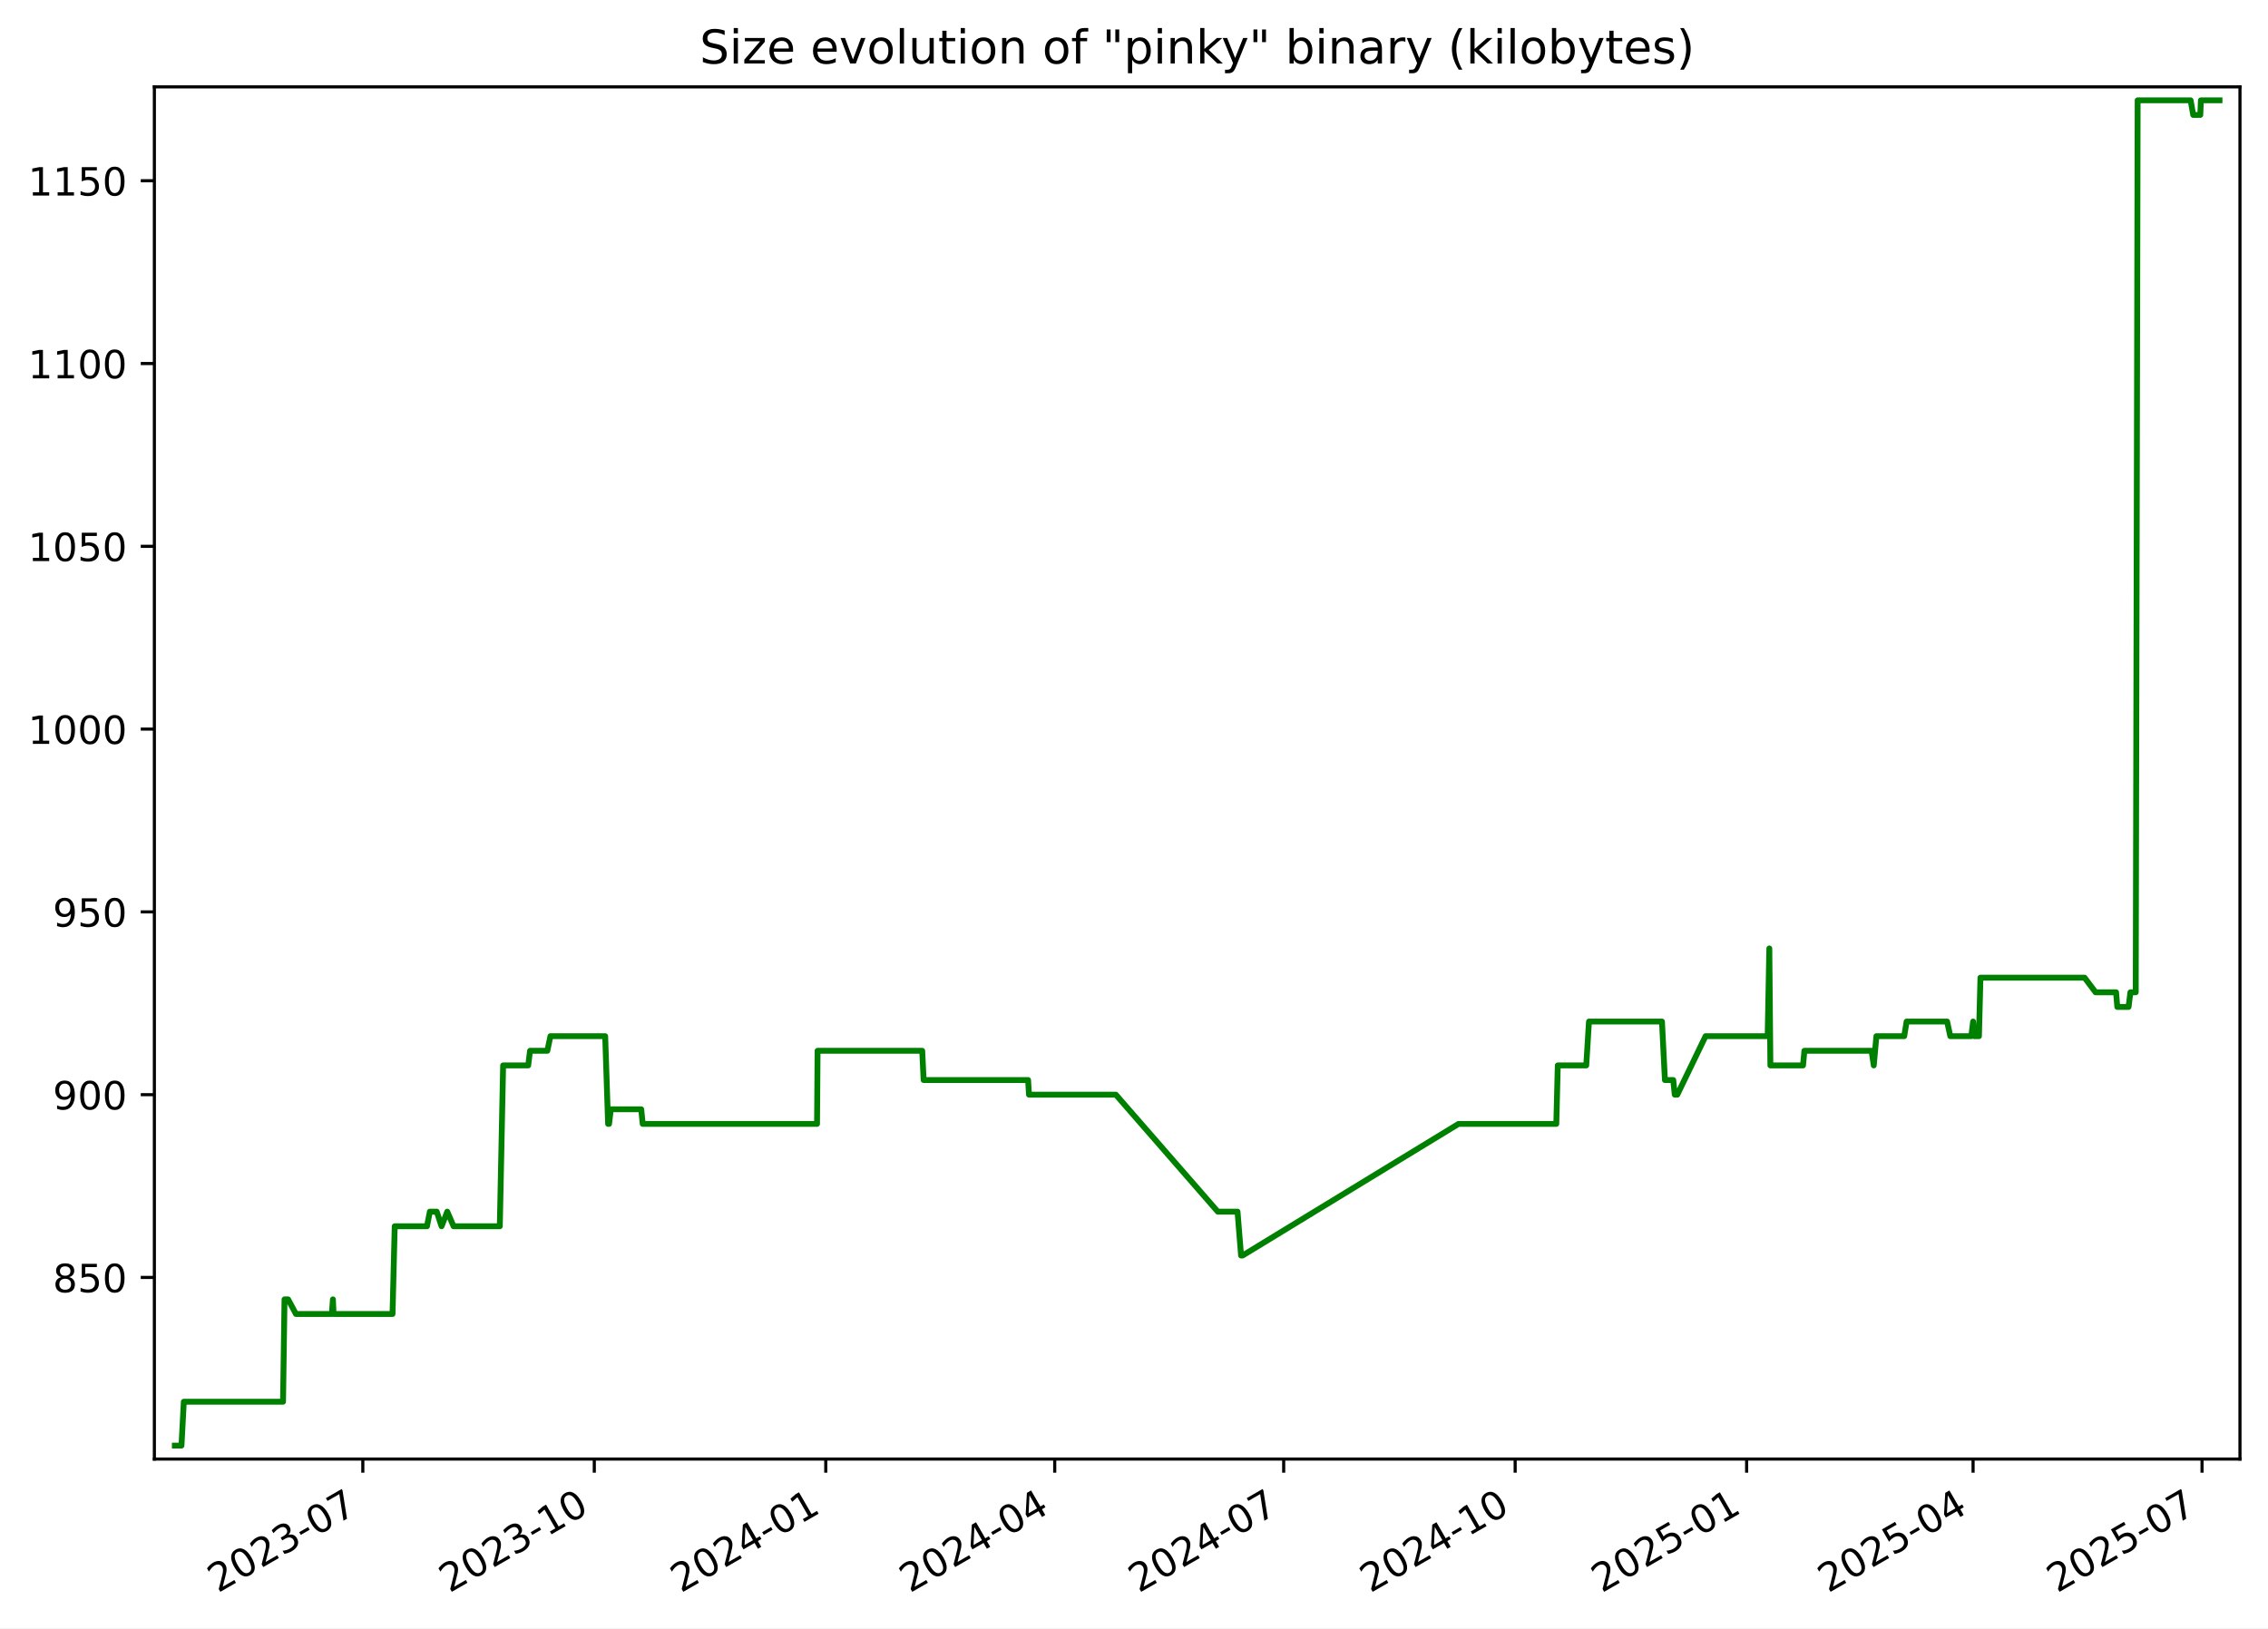
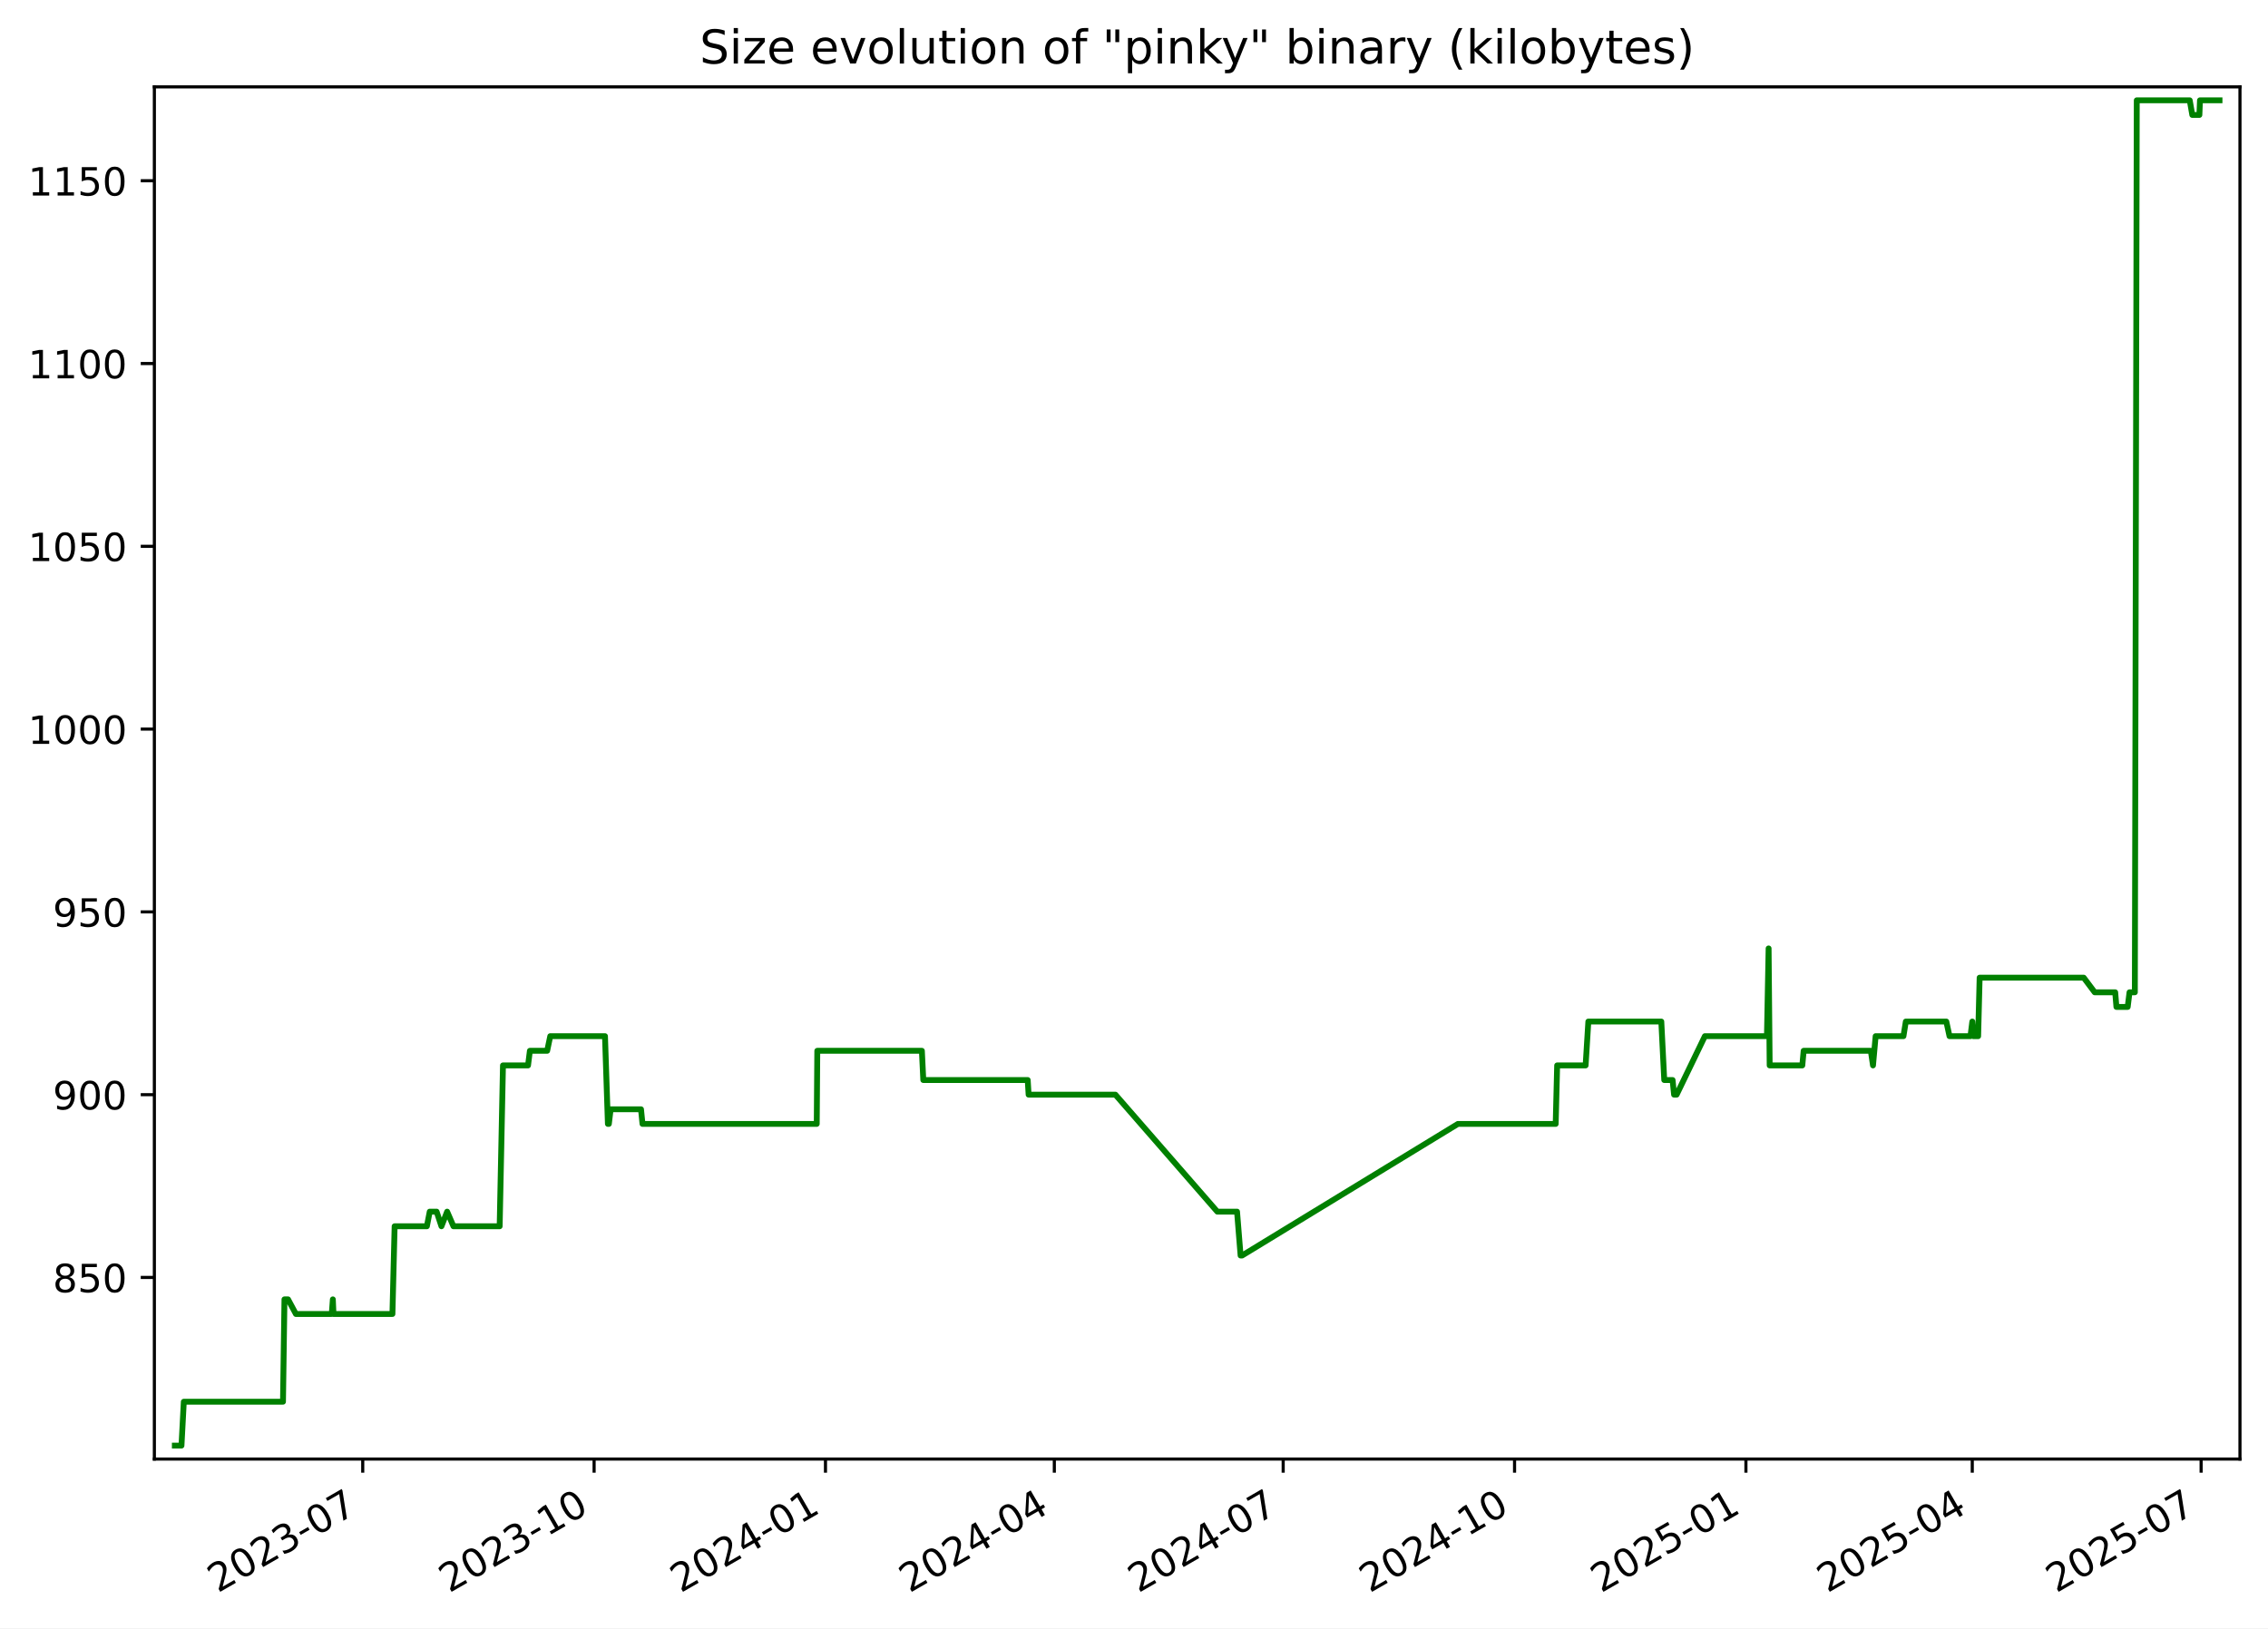
<svg xmlns="http://www.w3.org/2000/svg" xmlns:xlink="http://www.w3.org/1999/xlink" width="582.53pt" height="418.303pt" viewBox="0 0 582.53 418.303" version="1.1">
  <defs>
    <style type="text/css">*{stroke-linejoin: round; stroke-linecap: butt}</style>
  </defs>
  <g id="figure_1">
    <g id="patch_1">
      <path d="M -0 418.303  L 582.53 418.303  L 582.53 0  L -0 0  z " style="fill: #ffffff" />
    </g>
    <g id="axes_1">
      <g id="patch_2">
        <path d="M 39.65 374.83  L 575.33 374.83  L 575.33 22.318  L 39.65 22.318  z " style="fill: #ffffff" />
      </g>
      <g id="matplotlib.axis_1">
        <g id="xtick_1">
          <g id="line2d_1">
            <defs>
-               <path id="m806ac28da0" d="M 0 0  L 0 3.5  " style="stroke: #000000; stroke-width: 0.8" />
+               <path id="m1a53ebacf9" d="M 0 0  L 0 3.5  " style="stroke: #000000; stroke-width: 0.8" />
            </defs>
            <g>
-               <use xlink:href="#m806ac28da0" x="93.189" y="374.83" style="stroke: #000000; stroke-width: 0.8" />
+               <use xlink:href="#m1a53ebacf9" x="93.167" y="374.83" style="stroke: #000000; stroke-width: 0.8" />
            </g>
          </g>
          <g id="text_1">
-             <g transform="translate(55.96398 409.302) rotate(-30) scale(0.1 -0.1)">
+             <g transform="translate(55.94227 409.302) rotate(-30) scale(0.1 -0.1)">
              <defs>
                <path id="DejaVuSans-32" d="M 1228 531  L 3431 531  L 3431 0  L 469 0  L 469 531  Q 828 903 1448 1529  Q 2069 2156 2228 2338  Q 2531 2678 2651 2914  Q 2772 3150 2772 3378  Q 2772 3750 2511 3984  Q 2250 4219 1831 4219  Q 1534 4219 1204 4116  Q 875 4013 500 3803  L 500 4441  Q 881 4594 1212 4672  Q 1544 4750 1819 4750  Q 2544 4750 2975 4387  Q 3406 4025 3406 3419  Q 3406 3131 3298 2873  Q 3191 2616 2906 2266  Q 2828 2175 2409 1742  Q 1991 1309 1228 531  z " transform="scale(0.015625)" />
                <path id="DejaVuSans-30" d="M 2034 4250  Q 1547 4250 1301 3770  Q 1056 3291 1056 2328  Q 1056 1369 1301 889  Q 1547 409 2034 409  Q 2525 409 2770 889  Q 3016 1369 3016 2328  Q 3016 3291 2770 3770  Q 2525 4250 2034 4250  z M 2034 4750  Q 2819 4750 3233 4129  Q 3647 3509 3647 2328  Q 3647 1150 3233 529  Q 2819 -91 2034 -91  Q 1250 -91 836 529  Q 422 1150 422 2328  Q 422 3509 836 4129  Q 1250 4750 2034 4750  z " transform="scale(0.015625)" />
                <path id="DejaVuSans-33" d="M 2597 2516  Q 3050 2419 3304 2112  Q 3559 1806 3559 1356  Q 3559 666 3084 287  Q 2609 -91 1734 -91  Q 1441 -91 1130 -33  Q 819 25 488 141  L 488 750  Q 750 597 1062 519  Q 1375 441 1716 441  Q 2309 441 2620 675  Q 2931 909 2931 1356  Q 2931 1769 2642 2001  Q 2353 2234 1838 2234  L 1294 2234  L 1294 2753  L 1863 2753  Q 2328 2753 2575 2939  Q 2822 3125 2822 3475  Q 2822 3834 2567 4026  Q 2313 4219 1838 4219  Q 1578 4219 1281 4162  Q 984 4106 628 3988  L 628 4550  Q 988 4650 1302 4700  Q 1616 4750 1894 4750  Q 2613 4750 3031 4423  Q 3450 4097 3450 3541  Q 3450 3153 3228 2886  Q 3006 2619 2597 2516  z " transform="scale(0.015625)" />
                <path id="DejaVuSans-2d" d="M 313 2009  L 1997 2009  L 1997 1497  L 313 1497  L 313 2009  z " transform="scale(0.015625)" />
                <path id="DejaVuSans-37" d="M 525 4666  L 3525 4666  L 3525 4397  L 1831 0  L 1172 0  L 2766 4134  L 525 4134  L 525 4666  z " transform="scale(0.015625)" />
              </defs>
              <use xlink:href="#DejaVuSans-32" />
              <use xlink:href="#DejaVuSans-30" x="63.623" />
              <use xlink:href="#DejaVuSans-32" x="127.246" />
              <use xlink:href="#DejaVuSans-33" x="190.869" />
              <use xlink:href="#DejaVuSans-2d" x="254.492" />
              <use xlink:href="#DejaVuSans-30" x="290.576" />
              <use xlink:href="#DejaVuSans-37" x="354.199" />
            </g>
          </g>
        </g>
        <g id="xtick_2">
          <g id="line2d_2">
            <g>
-               <use xlink:href="#m806ac28da0" x="152.642" y="374.83" style="stroke: #000000; stroke-width: 0.8" />
+               <use xlink:href="#m1a53ebacf9" x="152.594" y="374.83" style="stroke: #000000; stroke-width: 0.8" />
            </g>
          </g>
          <g id="text_2">
-             <g transform="translate(115.4176 409.302) rotate(-30) scale(0.1 -0.1)">
+             <g transform="translate(115.3691 409.302) rotate(-30) scale(0.1 -0.1)">
              <defs>
                <path id="DejaVuSans-31" d="M 794 531  L 1825 531  L 1825 4091  L 703 3866  L 703 4441  L 1819 4666  L 2450 4666  L 2450 531  L 3481 531  L 3481 0  L 794 0  L 794 531  z " transform="scale(0.015625)" />
              </defs>
              <use xlink:href="#DejaVuSans-32" />
              <use xlink:href="#DejaVuSans-30" x="63.623" />
              <use xlink:href="#DejaVuSans-32" x="127.246" />
              <use xlink:href="#DejaVuSans-33" x="190.869" />
              <use xlink:href="#DejaVuSans-2d" x="254.492" />
              <use xlink:href="#DejaVuSans-31" x="290.576" />
              <use xlink:href="#DejaVuSans-30" x="354.199" />
            </g>
          </g>
        </g>
        <g id="xtick_3">
          <g id="line2d_3">
            <g>
-               <use xlink:href="#m806ac28da0" x="212.096" y="374.83" style="stroke: #000000; stroke-width: 0.8" />
+               <use xlink:href="#m1a53ebacf9" x="212.021" y="374.83" style="stroke: #000000; stroke-width: 0.8" />
            </g>
          </g>
          <g id="text_3">
-             <g transform="translate(174.8712 409.302) rotate(-30) scale(0.1 -0.1)">
+             <g transform="translate(174.796 409.302) rotate(-30) scale(0.1 -0.1)">
              <defs>
                <path id="DejaVuSans-34" d="M 2419 4116  L 825 1625  L 2419 1625  L 2419 4116  z M 2253 4666  L 3047 4666  L 3047 1625  L 3713 1625  L 3713 1100  L 3047 1100  L 3047 0  L 2419 0  L 2419 1100  L 313 1100  L 313 1709  L 2253 4666  z " transform="scale(0.015625)" />
              </defs>
              <use xlink:href="#DejaVuSans-32" />
              <use xlink:href="#DejaVuSans-30" x="63.623" />
              <use xlink:href="#DejaVuSans-32" x="127.246" />
              <use xlink:href="#DejaVuSans-34" x="190.869" />
              <use xlink:href="#DejaVuSans-2d" x="254.492" />
              <use xlink:href="#DejaVuSans-30" x="290.576" />
              <use xlink:href="#DejaVuSans-31" x="354.199" />
            </g>
          </g>
        </g>
        <g id="xtick_4">
          <g id="line2d_4">
            <g>
-               <use xlink:href="#m806ac28da0" x="270.903" y="374.83" style="stroke: #000000; stroke-width: 0.8" />
+               <use xlink:href="#m1a53ebacf9" x="270.802" y="374.83" style="stroke: #000000; stroke-width: 0.8" />
            </g>
          </g>
          <g id="text_4">
-             <g transform="translate(233.6785 409.302) rotate(-30) scale(0.1 -0.1)">
+             <g transform="translate(233.577 409.302) rotate(-30) scale(0.1 -0.1)">
              <use xlink:href="#DejaVuSans-32" />
              <use xlink:href="#DejaVuSans-30" x="63.623" />
              <use xlink:href="#DejaVuSans-32" x="127.246" />
              <use xlink:href="#DejaVuSans-34" x="190.869" />
              <use xlink:href="#DejaVuSans-2d" x="254.492" />
              <use xlink:href="#DejaVuSans-30" x="290.576" />
              <use xlink:href="#DejaVuSans-34" x="354.199" />
            </g>
          </g>
        </g>
        <g id="xtick_5">
          <g id="line2d_5">
            <g>
-               <use xlink:href="#m806ac28da0" x="329.711" y="374.83" style="stroke: #000000; stroke-width: 0.8" />
+               <use xlink:href="#m1a53ebacf9" x="329.583" y="374.83" style="stroke: #000000; stroke-width: 0.8" />
            </g>
          </g>
          <g id="text_5">
-             <g transform="translate(292.4859 409.302) rotate(-30) scale(0.1 -0.1)">
+             <g transform="translate(292.3579 409.302) rotate(-30) scale(0.1 -0.1)">
              <use xlink:href="#DejaVuSans-32" />
              <use xlink:href="#DejaVuSans-30" x="63.623" />
              <use xlink:href="#DejaVuSans-32" x="127.246" />
              <use xlink:href="#DejaVuSans-34" x="190.869" />
              <use xlink:href="#DejaVuSans-2d" x="254.492" />
              <use xlink:href="#DejaVuSans-30" x="290.576" />
              <use xlink:href="#DejaVuSans-37" x="354.199" />
            </g>
          </g>
        </g>
        <g id="xtick_6">
          <g id="line2d_6">
            <g>
-               <use xlink:href="#m806ac28da0" x="389.164" y="374.83" style="stroke: #000000; stroke-width: 0.8" />
+               <use xlink:href="#m1a53ebacf9" x="389.01" y="374.83" style="stroke: #000000; stroke-width: 0.8" />
            </g>
          </g>
          <g id="text_6">
-             <g transform="translate(351.9395 409.302) rotate(-30) scale(0.1 -0.1)">
+             <g transform="translate(351.7848 409.302) rotate(-30) scale(0.1 -0.1)">
              <use xlink:href="#DejaVuSans-32" />
              <use xlink:href="#DejaVuSans-30" x="63.623" />
              <use xlink:href="#DejaVuSans-32" x="127.246" />
              <use xlink:href="#DejaVuSans-34" x="190.869" />
              <use xlink:href="#DejaVuSans-2d" x="254.492" />
              <use xlink:href="#DejaVuSans-31" x="290.576" />
              <use xlink:href="#DejaVuSans-30" x="354.199" />
            </g>
          </g>
        </g>
        <g id="xtick_7">
          <g id="line2d_7">
            <g>
-               <use xlink:href="#m806ac28da0" x="448.618" y="374.83" style="stroke: #000000; stroke-width: 0.8" />
+               <use xlink:href="#m1a53ebacf9" x="448.436" y="374.83" style="stroke: #000000; stroke-width: 0.8" />
            </g>
          </g>
          <g id="text_7">
-             <g transform="translate(411.3931 409.302) rotate(-30) scale(0.1 -0.1)">
+             <g transform="translate(411.2116 409.302) rotate(-30) scale(0.1 -0.1)">
              <defs>
                <path id="DejaVuSans-35" d="M 691 4666  L 3169 4666  L 3169 4134  L 1269 4134  L 1269 2991  Q 1406 3038 1543 3061  Q 1681 3084 1819 3084  Q 2600 3084 3056 2656  Q 3513 2228 3513 1497  Q 3513 744 3044 326  Q 2575 -91 1722 -91  Q 1428 -91 1123 -41  Q 819 9 494 109  L 494 744  Q 775 591 1075 516  Q 1375 441 1709 441  Q 2250 441 2565 725  Q 2881 1009 2881 1497  Q 2881 1984 2565 2268  Q 2250 2553 1709 2553  Q 1456 2553 1204 2497  Q 953 2441 691 2322  L 691 4666  z " transform="scale(0.015625)" />
              </defs>
              <use xlink:href="#DejaVuSans-32" />
              <use xlink:href="#DejaVuSans-30" x="63.623" />
              <use xlink:href="#DejaVuSans-32" x="127.246" />
              <use xlink:href="#DejaVuSans-35" x="190.869" />
              <use xlink:href="#DejaVuSans-2d" x="254.492" />
              <use xlink:href="#DejaVuSans-30" x="290.576" />
              <use xlink:href="#DejaVuSans-31" x="354.199" />
            </g>
          </g>
        </g>
        <g id="xtick_8">
          <g id="line2d_8">
            <g>
-               <use xlink:href="#m806ac28da0" x="506.779" y="374.83" style="stroke: #000000; stroke-width: 0.8" />
+               <use xlink:href="#m1a53ebacf9" x="506.571" y="374.83" style="stroke: #000000; stroke-width: 0.8" />
            </g>
          </g>
          <g id="text_8">
-             <g transform="translate(469.5542 409.302) rotate(-30) scale(0.1 -0.1)">
+             <g transform="translate(469.3466 409.302) rotate(-30) scale(0.1 -0.1)">
              <use xlink:href="#DejaVuSans-32" />
              <use xlink:href="#DejaVuSans-30" x="63.623" />
              <use xlink:href="#DejaVuSans-32" x="127.246" />
              <use xlink:href="#DejaVuSans-35" x="190.869" />
              <use xlink:href="#DejaVuSans-2d" x="254.492" />
              <use xlink:href="#DejaVuSans-30" x="290.576" />
              <use xlink:href="#DejaVuSans-34" x="354.199" />
            </g>
          </g>
        </g>
        <g id="xtick_9">
          <g id="line2d_9">
            <g>
-               <use xlink:href="#m806ac28da0" x="565.586" y="374.83" style="stroke: #000000; stroke-width: 0.8" />
+               <use xlink:href="#m1a53ebacf9" x="565.352" y="374.83" style="stroke: #000000; stroke-width: 0.8" />
            </g>
          </g>
          <g id="text_9">
-             <g transform="translate(528.3616 409.302) rotate(-30) scale(0.1 -0.1)">
+             <g transform="translate(528.1275 409.302) rotate(-30) scale(0.1 -0.1)">
              <use xlink:href="#DejaVuSans-32" />
              <use xlink:href="#DejaVuSans-30" x="63.623" />
              <use xlink:href="#DejaVuSans-32" x="127.246" />
              <use xlink:href="#DejaVuSans-35" x="190.869" />
              <use xlink:href="#DejaVuSans-2d" x="254.492" />
              <use xlink:href="#DejaVuSans-30" x="290.576" />
              <use xlink:href="#DejaVuSans-37" x="354.199" />
            </g>
          </g>
        </g>
      </g>
      <g id="matplotlib.axis_2">
        <g id="ytick_1">
          <g id="line2d_10">
            <defs>
-               <path id="m9cff00488d" d="M 0 0  L -3.5 0  " style="stroke: #000000; stroke-width: 0.8" />
+               <path id="mb8870b4175" d="M 0 0  L -3.5 0  " style="stroke: #000000; stroke-width: 0.8" />
            </defs>
            <g>
-               <use xlink:href="#m9cff00488d" x="39.65" y="328.174" style="stroke: #000000; stroke-width: 0.8" />
+               <use xlink:href="#mb8870b4175" x="39.65" y="328.174" style="stroke: #000000; stroke-width: 0.8" />
            </g>
          </g>
          <g id="text_10">
            <g transform="translate(13.5625 331.9733) scale(0.1 -0.1)">
              <defs>
                <path id="DejaVuSans-38" d="M 2034 2216  Q 1584 2216 1326 1975  Q 1069 1734 1069 1313  Q 1069 891 1326 650  Q 1584 409 2034 409  Q 2484 409 2743 651  Q 3003 894 3003 1313  Q 3003 1734 2745 1975  Q 2488 2216 2034 2216  z M 1403 2484  Q 997 2584 770 2862  Q 544 3141 544 3541  Q 544 4100 942 4425  Q 1341 4750 2034 4750  Q 2731 4750 3128 4425  Q 3525 4100 3525 3541  Q 3525 3141 3298 2862  Q 3072 2584 2669 2484  Q 3125 2378 3379 2068  Q 3634 1759 3634 1313  Q 3634 634 3220 271  Q 2806 -91 2034 -91  Q 1263 -91 848 271  Q 434 634 434 1313  Q 434 1759 690 2068  Q 947 2378 1403 2484  z M 1172 3481  Q 1172 3119 1398 2916  Q 1625 2713 2034 2713  Q 2441 2713 2670 2916  Q 2900 3119 2900 3481  Q 2900 3844 2670 4047  Q 2441 4250 2034 4250  Q 1625 4250 1398 4047  Q 1172 3844 1172 3481  z " transform="scale(0.015625)" />
              </defs>
              <use xlink:href="#DejaVuSans-38" />
              <use xlink:href="#DejaVuSans-35" x="63.623" />
              <use xlink:href="#DejaVuSans-30" x="127.246" />
            </g>
          </g>
        </g>
        <g id="ytick_2">
          <g id="line2d_11">
            <g>
-               <use xlink:href="#m9cff00488d" x="39.65" y="281.218" style="stroke: #000000; stroke-width: 0.8" />
+               <use xlink:href="#mb8870b4175" x="39.65" y="281.218" style="stroke: #000000; stroke-width: 0.8" />
            </g>
          </g>
          <g id="text_11">
            <g transform="translate(13.5625 285.0168) scale(0.1 -0.1)">
              <defs>
                <path id="DejaVuSans-39" d="M 703 97  L 703 672  Q 941 559 1184 500  Q 1428 441 1663 441  Q 2288 441 2617 861  Q 2947 1281 2994 2138  Q 2813 1869 2534 1725  Q 2256 1581 1919 1581  Q 1219 1581 811 2004  Q 403 2428 403 3163  Q 403 3881 828 4315  Q 1253 4750 1959 4750  Q 2769 4750 3195 4129  Q 3622 3509 3622 2328  Q 3622 1225 3098 567  Q 2575 -91 1691 -91  Q 1453 -91 1209 -44  Q 966 3 703 97  z M 1959 2075  Q 2384 2075 2632 2365  Q 2881 2656 2881 3163  Q 2881 3666 2632 3958  Q 2384 4250 1959 4250  Q 1534 4250 1286 3958  Q 1038 3666 1038 3163  Q 1038 2656 1286 2365  Q 1534 2075 1959 2075  z " transform="scale(0.015625)" />
              </defs>
              <use xlink:href="#DejaVuSans-39" />
              <use xlink:href="#DejaVuSans-30" x="63.623" />
              <use xlink:href="#DejaVuSans-30" x="127.246" />
            </g>
          </g>
        </g>
        <g id="ytick_3">
          <g id="line2d_12">
            <g>
-               <use xlink:href="#m9cff00488d" x="39.65" y="234.261" style="stroke: #000000; stroke-width: 0.8" />
+               <use xlink:href="#mb8870b4175" x="39.65" y="234.261" style="stroke: #000000; stroke-width: 0.8" />
            </g>
          </g>
          <g id="text_12">
            <g transform="translate(13.5625 238.0603) scale(0.1 -0.1)">
              <use xlink:href="#DejaVuSans-39" />
              <use xlink:href="#DejaVuSans-35" x="63.623" />
              <use xlink:href="#DejaVuSans-30" x="127.246" />
            </g>
          </g>
        </g>
        <g id="ytick_4">
          <g id="line2d_13">
            <g>
-               <use xlink:href="#m9cff00488d" x="39.65" y="187.305" style="stroke: #000000; stroke-width: 0.8" />
+               <use xlink:href="#mb8870b4175" x="39.65" y="187.305" style="stroke: #000000; stroke-width: 0.8" />
            </g>
          </g>
          <g id="text_13">
            <g transform="translate(7.2 191.1038) scale(0.1 -0.1)">
              <use xlink:href="#DejaVuSans-31" />
              <use xlink:href="#DejaVuSans-30" x="63.623" />
              <use xlink:href="#DejaVuSans-30" x="127.246" />
              <use xlink:href="#DejaVuSans-30" x="190.869" />
            </g>
          </g>
        </g>
        <g id="ytick_5">
          <g id="line2d_14">
            <g>
-               <use xlink:href="#m9cff00488d" x="39.65" y="140.348" style="stroke: #000000; stroke-width: 0.8" />
+               <use xlink:href="#mb8870b4175" x="39.65" y="140.348" style="stroke: #000000; stroke-width: 0.8" />
            </g>
          </g>
          <g id="text_14">
            <g transform="translate(7.2 144.1473) scale(0.1 -0.1)">
              <use xlink:href="#DejaVuSans-31" />
              <use xlink:href="#DejaVuSans-30" x="63.623" />
              <use xlink:href="#DejaVuSans-35" x="127.246" />
              <use xlink:href="#DejaVuSans-30" x="190.869" />
            </g>
          </g>
        </g>
        <g id="ytick_6">
          <g id="line2d_15">
            <g>
-               <use xlink:href="#m9cff00488d" x="39.65" y="93.392" style="stroke: #000000; stroke-width: 0.8" />
+               <use xlink:href="#mb8870b4175" x="39.65" y="93.392" style="stroke: #000000; stroke-width: 0.8" />
            </g>
          </g>
          <g id="text_15">
            <g transform="translate(7.2 97.19074) scale(0.1 -0.1)">
              <use xlink:href="#DejaVuSans-31" />
              <use xlink:href="#DejaVuSans-31" x="63.623" />
              <use xlink:href="#DejaVuSans-30" x="127.246" />
              <use xlink:href="#DejaVuSans-30" x="190.869" />
            </g>
          </g>
        </g>
        <g id="ytick_7">
          <g id="line2d_16">
            <g>
-               <use xlink:href="#m9cff00488d" x="39.65" y="46.435" style="stroke: #000000; stroke-width: 0.8" />
+               <use xlink:href="#mb8870b4175" x="39.65" y="46.435" style="stroke: #000000; stroke-width: 0.8" />
            </g>
          </g>
          <g id="text_16">
            <g transform="translate(7.2 50.23421) scale(0.1 -0.1)">
              <use xlink:href="#DejaVuSans-31" />
              <use xlink:href="#DejaVuSans-31" x="63.623" />
              <use xlink:href="#DejaVuSans-35" x="127.246" />
              <use xlink:href="#DejaVuSans-30" x="190.869" />
            </g>
          </g>
        </g>
      </g>
      <g id="line2d_17">
-         <path d="M 44.902 371.374  L 46.612 371.374  L 47.211 360.105  L 72.699 360.105  L 73.077 333.809  L 74 333.809  L 76.015 337.565  L 85.234 337.565  L 85.509 333.809  L 85.673 337.565  L 100.821 337.565  L 101.383 315.026  L 109.673 315.026  L 110.406 311.27  L 112.175 311.27  L 113.413 315.026  L 114.879 311.27  L 116.502 315.026  L 128.375 315.026  L 129.226 273.705  L 135.666 273.705  L 136.141 269.948  L 140.585 269.948  L 141.375 266.192  L 155.441 266.192  L 156.19 288.731  L 156.436 288.731  L 156.89 284.974  L 164.697 284.974  L 165.076 288.731  L 209.853 288.731  L 209.993 269.948  L 236.87 269.948  L 237.233 277.461  L 264.066 277.461  L 264.295 281.218  L 286.595 281.218  L 312.787 311.27  L 317.856 311.27  L 318.766 322.539  L 319.16 322.539  L 374.614 288.731  L 399.734 288.731  L 400.111 273.705  L 407.426 273.705  L 408.125 262.435  L 426.873 262.435  L 427.632 277.461  L 429.772 277.461  L 430.156 281.218  L 430.814 281.218  L 438.072 266.192  L 454.018 266.192  L 454.448 243.652  L 454.719 273.705  L 463.106 273.705  L 463.452 269.948  L 480.711 269.948  L 481.271 273.705  L 481.95 266.192  L 489.096 266.192  L 489.705 262.435  L 500.112 262.435  L 500.929 266.192  L 506.324 266.192  L 506.79 262.435  L 507.077 266.192  L 508.29 266.192  L 508.671 251.165  L 535.422 251.165  L 538.246 254.922  L 543.51 254.922  L 543.821 258.678  L 546.719 258.678  L 547.187 254.922  L 548.559 254.922  L 549.049 25.774  L 562.66 25.774  L 563.32 29.531  L 565.142 29.531  L 565.294 25.774  L 570.078 25.774  L 570.078 25.774  " clip-path="url(#pa3db35d141)" style="fill: none; stroke: #008000; stroke-width: 1.5; stroke-linecap: square" />
+         <path d="M 44.902 371.374  L 46.612 371.374  L 47.21 360.105  L 72.686 360.105  L 73.064 333.809  L 73.987 333.809  L 76.001 337.565  L 85.216 337.565  L 85.491 333.809  L 85.654 337.565  L 100.795 337.565  L 101.358 315.026  L 109.644 315.026  L 110.377 311.27  L 112.144 311.27  L 113.383 315.026  L 114.847 311.27  L 116.47 315.026  L 128.338 315.026  L 129.188 273.705  L 135.625 273.705  L 136.1 269.948  L 140.542 269.948  L 141.331 266.192  L 155.391 266.192  L 156.14 288.731  L 156.386 288.731  L 156.84 284.974  L 164.643 284.974  L 165.022 288.731  L 209.779 288.731  L 209.919 269.948  L 236.783 269.948  L 237.146 277.461  L 263.967 277.461  L 264.197 281.218  L 286.486 281.218  L 312.666 311.27  L 317.733 311.27  L 318.643 322.539  L 319.036 322.539  L 374.466 288.731  L 399.575 288.731  L 399.951 273.705  L 407.263 273.705  L 407.961 262.435  L 426.702 262.435  L 427.46 277.461  L 429.599 277.461  L 429.983 281.218  L 430.64 281.218  L 437.896 266.192  L 453.834 266.192  L 454.264 243.652  L 454.535 273.705  L 462.918 273.705  L 463.264 269.948  L 480.515 269.948  L 481.075 273.705  L 481.753 266.192  L 488.897 266.192  L 489.505 262.435  L 499.907 262.435  L 500.724 266.192  L 506.117 266.192  L 506.582 262.435  L 506.869 266.192  L 508.082 266.192  L 508.463 251.165  L 535.202 251.165  L 538.024 254.922  L 543.286 254.922  L 543.597 258.678  L 546.494 258.678  L 546.961 254.922  L 548.332 254.922  L 548.823 25.774  L 562.427 25.774  L 563.087 29.531  L 564.908 29.531  L 565.06 25.774  L 570.078 25.774  L 570.078 25.774  " clip-path="url(#pbb4f7c8836)" style="fill: none; stroke: #008000; stroke-width: 1.5; stroke-linecap: square" />
      </g>
      <g id="patch_3">
        <path d="M 39.65 374.83  L 39.65 22.318  " style="fill: none; stroke: #000000; stroke-width: 0.8; stroke-linejoin: miter; stroke-linecap: square" />
      </g>
      <g id="patch_4">
        <path d="M 575.33 374.83  L 575.33 22.318  " style="fill: none; stroke: #000000; stroke-width: 0.8; stroke-linejoin: miter; stroke-linecap: square" />
      </g>
      <g id="patch_5">
        <path d="M 39.65 374.83  L 575.33 374.83  " style="fill: none; stroke: #000000; stroke-width: 0.8; stroke-linejoin: miter; stroke-linecap: square" />
      </g>
      <g id="patch_6">
        <path d="M 39.65 22.318  L 575.33 22.318  " style="fill: none; stroke: #000000; stroke-width: 0.8; stroke-linejoin: miter; stroke-linecap: square" />
      </g>
      <g id="text_17">
        <g transform="translate(179.7078 16.31812) scale(0.12 -0.12)">
          <defs>
            <path id="DejaVuSans-53" d="M 3425 4513  L 3425 3897  Q 3066 4069 2747 4153  Q 2428 4238 2131 4238  Q 1616 4238 1336 4038  Q 1056 3838 1056 3469  Q 1056 3159 1242 3001  Q 1428 2844 1947 2747  L 2328 2669  Q 3034 2534 3370 2195  Q 3706 1856 3706 1288  Q 3706 609 3251 259  Q 2797 -91 1919 -91  Q 1588 -91 1214 -16  Q 841 59 441 206  L 441 856  Q 825 641 1194 531  Q 1563 422 1919 422  Q 2459 422 2753 634  Q 3047 847 3047 1241  Q 3047 1584 2836 1778  Q 2625 1972 2144 2069  L 1759 2144  Q 1053 2284 737 2584  Q 422 2884 422 3419  Q 422 4038 858 4394  Q 1294 4750 2059 4750  Q 2388 4750 2728 4690  Q 3069 4631 3425 4513  z " transform="scale(0.015625)" />
            <path id="DejaVuSans-69" d="M 603 3500  L 1178 3500  L 1178 0  L 603 0  L 603 3500  z M 603 4863  L 1178 4863  L 1178 4134  L 603 4134  L 603 4863  z " transform="scale(0.015625)" />
            <path id="DejaVuSans-7a" d="M 353 3500  L 3084 3500  L 3084 2975  L 922 459  L 3084 459  L 3084 0  L 275 0  L 275 525  L 2438 3041  L 353 3041  L 353 3500  z " transform="scale(0.015625)" />
            <path id="DejaVuSans-65" d="M 3597 1894  L 3597 1613  L 953 1613  Q 991 1019 1311 708  Q 1631 397 2203 397  Q 2534 397 2845 478  Q 3156 559 3463 722  L 3463 178  Q 3153 47 2828 -22  Q 2503 -91 2169 -91  Q 1331 -91 842 396  Q 353 884 353 1716  Q 353 2575 817 3079  Q 1281 3584 2069 3584  Q 2775 3584 3186 3129  Q 3597 2675 3597 1894  z M 3022 2063  Q 3016 2534 2758 2815  Q 2500 3097 2075 3097  Q 1594 3097 1305 2825  Q 1016 2553 972 2059  L 3022 2063  z " transform="scale(0.015625)" />
            <path id="DejaVuSans-20" transform="scale(0.015625)" />
            <path id="DejaVuSans-76" d="M 191 3500  L 800 3500  L 1894 563  L 2988 3500  L 3597 3500  L 2284 0  L 1503 0  L 191 3500  z " transform="scale(0.015625)" />
            <path id="DejaVuSans-6f" d="M 1959 3097  Q 1497 3097 1228 2736  Q 959 2375 959 1747  Q 959 1119 1226 758  Q 1494 397 1959 397  Q 2419 397 2687 759  Q 2956 1122 2956 1747  Q 2956 2369 2687 2733  Q 2419 3097 1959 3097  z M 1959 3584  Q 2709 3584 3137 3096  Q 3566 2609 3566 1747  Q 3566 888 3137 398  Q 2709 -91 1959 -91  Q 1206 -91 779 398  Q 353 888 353 1747  Q 353 2609 779 3096  Q 1206 3584 1959 3584  z " transform="scale(0.015625)" />
            <path id="DejaVuSans-6c" d="M 603 4863  L 1178 4863  L 1178 0  L 603 0  L 603 4863  z " transform="scale(0.015625)" />
            <path id="DejaVuSans-75" d="M 544 1381  L 544 3500  L 1119 3500  L 1119 1403  Q 1119 906 1312 657  Q 1506 409 1894 409  Q 2359 409 2629 706  Q 2900 1003 2900 1516  L 2900 3500  L 3475 3500  L 3475 0  L 2900 0  L 2900 538  Q 2691 219 2414 64  Q 2138 -91 1772 -91  Q 1169 -91 856 284  Q 544 659 544 1381  z M 1991 3584  L 1991 3584  z " transform="scale(0.015625)" />
            <path id="DejaVuSans-74" d="M 1172 4494  L 1172 3500  L 2356 3500  L 2356 3053  L 1172 3053  L 1172 1153  Q 1172 725 1289 603  Q 1406 481 1766 481  L 2356 481  L 2356 0  L 1766 0  Q 1100 0 847 248  Q 594 497 594 1153  L 594 3053  L 172 3053  L 172 3500  L 594 3500  L 594 4494  L 1172 4494  z " transform="scale(0.015625)" />
            <path id="DejaVuSans-6e" d="M 3513 2113  L 3513 0  L 2938 0  L 2938 2094  Q 2938 2591 2744 2837  Q 2550 3084 2163 3084  Q 1697 3084 1428 2787  Q 1159 2491 1159 1978  L 1159 0  L 581 0  L 581 3500  L 1159 3500  L 1159 2956  Q 1366 3272 1645 3428  Q 1925 3584 2291 3584  Q 2894 3584 3203 3211  Q 3513 2838 3513 2113  z " transform="scale(0.015625)" />
            <path id="DejaVuSans-66" d="M 2375 4863  L 2375 4384  L 1825 4384  Q 1516 4384 1395 4259  Q 1275 4134 1275 3809  L 1275 3500  L 2222 3500  L 2222 3053  L 1275 3053  L 1275 0  L 697 0  L 697 3053  L 147 3053  L 147 3500  L 697 3500  L 697 3744  Q 697 4328 969 4595  Q 1241 4863 1831 4863  L 2375 4863  z " transform="scale(0.015625)" />
            <path id="DejaVuSans-22" d="M 1147 4666  L 1147 2931  L 616 2931  L 616 4666  L 1147 4666  z M 2328 4666  L 2328 2931  L 1797 2931  L 1797 4666  L 2328 4666  z " transform="scale(0.015625)" />
            <path id="DejaVuSans-70" d="M 1159 525  L 1159 -1331  L 581 -1331  L 581 3500  L 1159 3500  L 1159 2969  Q 1341 3281 1617 3432  Q 1894 3584 2278 3584  Q 2916 3584 3314 3078  Q 3713 2572 3713 1747  Q 3713 922 3314 415  Q 2916 -91 2278 -91  Q 1894 -91 1617 61  Q 1341 213 1159 525  z M 3116 1747  Q 3116 2381 2855 2742  Q 2594 3103 2138 3103  Q 1681 3103 1420 2742  Q 1159 2381 1159 1747  Q 1159 1113 1420 752  Q 1681 391 2138 391  Q 2594 391 2855 752  Q 3116 1113 3116 1747  z " transform="scale(0.015625)" />
            <path id="DejaVuSans-6b" d="M 581 4863  L 1159 4863  L 1159 1991  L 2875 3500  L 3609 3500  L 1753 1863  L 3688 0  L 2938 0  L 1159 1709  L 1159 0  L 581 0  L 581 4863  z " transform="scale(0.015625)" />
            <path id="DejaVuSans-79" d="M 2059 -325  Q 1816 -950 1584 -1140  Q 1353 -1331 966 -1331  L 506 -1331  L 506 -850  L 844 -850  Q 1081 -850 1212 -737  Q 1344 -625 1503 -206  L 1606 56  L 191 3500  L 800 3500  L 1894 763  L 2988 3500  L 3597 3500  L 2059 -325  z " transform="scale(0.015625)" />
            <path id="DejaVuSans-62" d="M 3116 1747  Q 3116 2381 2855 2742  Q 2594 3103 2138 3103  Q 1681 3103 1420 2742  Q 1159 2381 1159 1747  Q 1159 1113 1420 752  Q 1681 391 2138 391  Q 2594 391 2855 752  Q 3116 1113 3116 1747  z M 1159 2969  Q 1341 3281 1617 3432  Q 1894 3584 2278 3584  Q 2916 3584 3314 3078  Q 3713 2572 3713 1747  Q 3713 922 3314 415  Q 2916 -91 2278 -91  Q 1894 -91 1617 61  Q 1341 213 1159 525  L 1159 0  L 581 0  L 581 4863  L 1159 4863  L 1159 2969  z " transform="scale(0.015625)" />
            <path id="DejaVuSans-61" d="M 2194 1759  Q 1497 1759 1228 1600  Q 959 1441 959 1056  Q 959 750 1161 570  Q 1363 391 1709 391  Q 2188 391 2477 730  Q 2766 1069 2766 1631  L 2766 1759  L 2194 1759  z M 3341 1997  L 3341 0  L 2766 0  L 2766 531  Q 2569 213 2275 61  Q 1981 -91 1556 -91  Q 1019 -91 701 211  Q 384 513 384 1019  Q 384 1609 779 1909  Q 1175 2209 1959 2209  L 2766 2209  L 2766 2266  Q 2766 2663 2505 2880  Q 2244 3097 1772 3097  Q 1472 3097 1187 3025  Q 903 2953 641 2809  L 641 3341  Q 956 3463 1253 3523  Q 1550 3584 1831 3584  Q 2591 3584 2966 3190  Q 3341 2797 3341 1997  z " transform="scale(0.015625)" />
            <path id="DejaVuSans-72" d="M 2631 2963  Q 2534 3019 2420 3045  Q 2306 3072 2169 3072  Q 1681 3072 1420 2755  Q 1159 2438 1159 1844  L 1159 0  L 581 0  L 581 3500  L 1159 3500  L 1159 2956  Q 1341 3275 1631 3429  Q 1922 3584 2338 3584  Q 2397 3584 2469 3576  Q 2541 3569 2628 3553  L 2631 2963  z " transform="scale(0.015625)" />
            <path id="DejaVuSans-28" d="M 1984 4856  Q 1566 4138 1362 3434  Q 1159 2731 1159 2009  Q 1159 1288 1364 580  Q 1569 -128 1984 -844  L 1484 -844  Q 1016 -109 783 600  Q 550 1309 550 2009  Q 550 2706 781 3412  Q 1013 4119 1484 4856  L 1984 4856  z " transform="scale(0.015625)" />
            <path id="DejaVuSans-73" d="M 2834 3397  L 2834 2853  Q 2591 2978 2328 3040  Q 2066 3103 1784 3103  Q 1356 3103 1142 2972  Q 928 2841 928 2578  Q 928 2378 1081 2264  Q 1234 2150 1697 2047  L 1894 2003  Q 2506 1872 2764 1633  Q 3022 1394 3022 966  Q 3022 478 2636 193  Q 2250 -91 1575 -91  Q 1294 -91 989 -36  Q 684 19 347 128  L 347 722  Q 666 556 975 473  Q 1284 391 1588 391  Q 1994 391 2212 530  Q 2431 669 2431 922  Q 2431 1156 2273 1281  Q 2116 1406 1581 1522  L 1381 1569  Q 847 1681 609 1914  Q 372 2147 372 2553  Q 372 3047 722 3315  Q 1072 3584 1716 3584  Q 2034 3584 2315 3537  Q 2597 3491 2834 3397  z " transform="scale(0.015625)" />
            <path id="DejaVuSans-29" d="M 513 4856  L 1013 4856  Q 1481 4119 1714 3412  Q 1947 2706 1947 2009  Q 1947 1309 1714 600  Q 1481 -109 1013 -844  L 513 -844  Q 928 -128 1133 580  Q 1338 1288 1338 2009  Q 1338 2731 1133 3434  Q 928 4138 513 4856  z " transform="scale(0.015625)" />
          </defs>
          <use xlink:href="#DejaVuSans-53" />
          <use xlink:href="#DejaVuSans-69" x="63.477" />
          <use xlink:href="#DejaVuSans-7a" x="91.26" />
          <use xlink:href="#DejaVuSans-65" x="143.75" />
          <use xlink:href="#DejaVuSans-20" x="205.273" />
          <use xlink:href="#DejaVuSans-65" x="237.061" />
          <use xlink:href="#DejaVuSans-76" x="298.584" />
          <use xlink:href="#DejaVuSans-6f" x="357.764" />
          <use xlink:href="#DejaVuSans-6c" x="418.945" />
          <use xlink:href="#DejaVuSans-75" x="446.729" />
          <use xlink:href="#DejaVuSans-74" x="510.107" />
          <use xlink:href="#DejaVuSans-69" x="549.316" />
          <use xlink:href="#DejaVuSans-6f" x="577.1" />
          <use xlink:href="#DejaVuSans-6e" x="638.281" />
          <use xlink:href="#DejaVuSans-20" x="701.66" />
          <use xlink:href="#DejaVuSans-6f" x="733.447" />
          <use xlink:href="#DejaVuSans-66" x="794.629" />
          <use xlink:href="#DejaVuSans-20" x="829.834" />
          <use xlink:href="#DejaVuSans-22" x="861.621" />
          <use xlink:href="#DejaVuSans-70" x="907.617" />
          <use xlink:href="#DejaVuSans-69" x="971.094" />
          <use xlink:href="#DejaVuSans-6e" x="998.877" />
          <use xlink:href="#DejaVuSans-6b" x="1062.256" />
          <use xlink:href="#DejaVuSans-79" x="1116.541" />
          <use xlink:href="#DejaVuSans-22" x="1175.721" />
          <use xlink:href="#DejaVuSans-20" x="1221.717" />
          <use xlink:href="#DejaVuSans-62" x="1253.504" />
          <use xlink:href="#DejaVuSans-69" x="1316.98" />
          <use xlink:href="#DejaVuSans-6e" x="1344.764" />
          <use xlink:href="#DejaVuSans-61" x="1408.143" />
          <use xlink:href="#DejaVuSans-72" x="1469.422" />
          <use xlink:href="#DejaVuSans-79" x="1510.535" />
          <use xlink:href="#DejaVuSans-20" x="1569.715" />
          <use xlink:href="#DejaVuSans-28" x="1601.502" />
          <use xlink:href="#DejaVuSans-6b" x="1640.516" />
          <use xlink:href="#DejaVuSans-69" x="1698.426" />
          <use xlink:href="#DejaVuSans-6c" x="1726.209" />
          <use xlink:href="#DejaVuSans-6f" x="1753.992" />
          <use xlink:href="#DejaVuSans-62" x="1815.174" />
          <use xlink:href="#DejaVuSans-79" x="1878.65" />
          <use xlink:href="#DejaVuSans-74" x="1937.83" />
          <use xlink:href="#DejaVuSans-65" x="1977.039" />
          <use xlink:href="#DejaVuSans-73" x="2038.562" />
          <use xlink:href="#DejaVuSans-29" x="2090.662" />
        </g>
      </g>
    </g>
  </g>
  <defs>
-     <clipPath id="pa3db35d141">
+     <clipPath id="pbb4f7c8836">
      <rect x="39.65" y="22.318" width="535.68" height="352.512" />
    </clipPath>
  </defs>
</svg>
